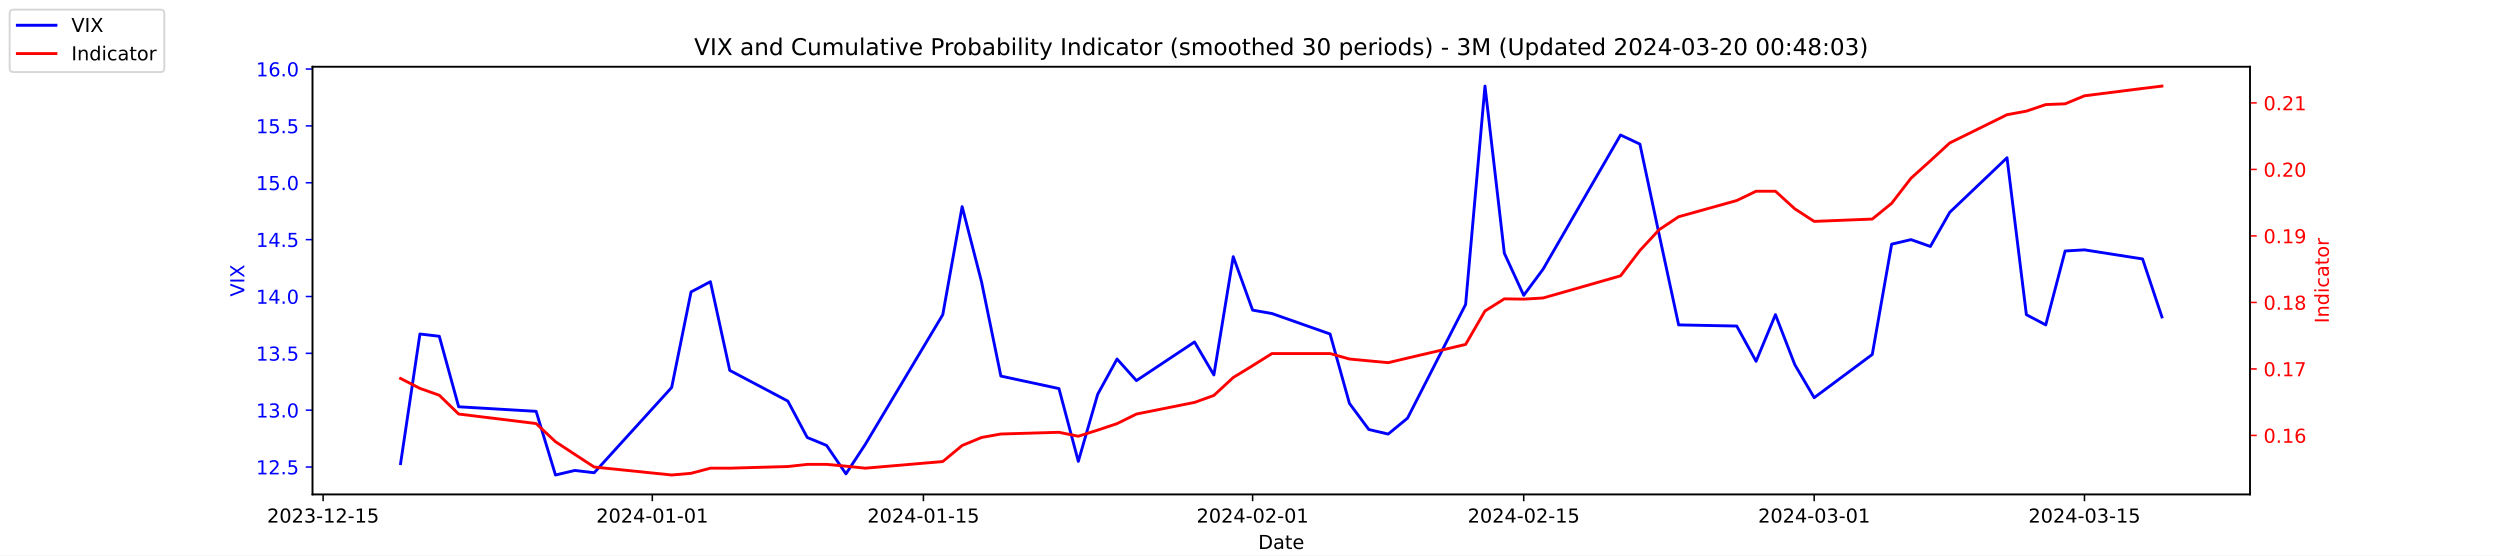
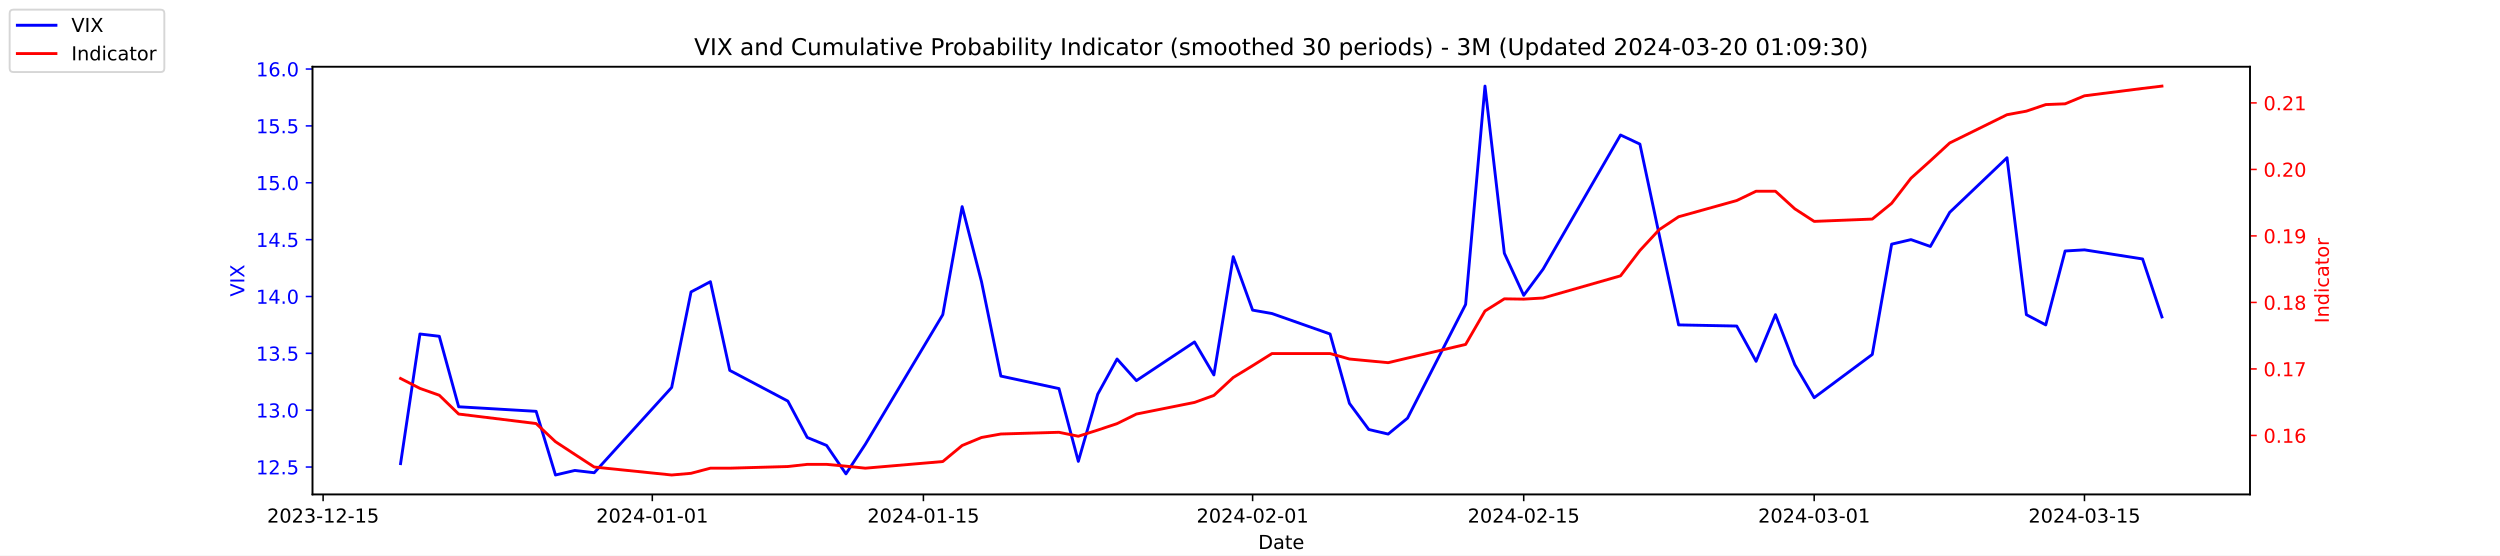
<svg xmlns="http://www.w3.org/2000/svg" xmlns:xlink="http://www.w3.org/1999/xlink" width="1296pt" height="288pt" viewBox="0 0 1296 288" version="1.1">
  <defs>
    <style type="text/css">*{stroke-linejoin: round; stroke-linecap: butt}</style>
  </defs>
  <g id="figure_1">
    <g id="patch_1">
      <path d="M 0 288  L 1296 288  L 1296 0  L 0 0  z " style="fill: #ffffff" />
    </g>
    <g id="axes_1">
      <g id="patch_2">
        <path d="M 162 256.32  L 1166.4 256.32  L 1166.4 34.56  L 162 34.56  z " style="fill: #ffffff" />
      </g>
      <g id="matplotlib.axis_1">
        <g id="xtick_1">
          <g id="line2d_1">
            <defs>
-               <path id="ma516540f22" d="M 0 0  L 0 3.5  " style="stroke: #000000; stroke-width: 0.8" />
+               <path id="mb4efdc3f04" d="M 0 0  L 0 3.5  " style="stroke: #000000; stroke-width: 0.8" />
            </defs>
            <g>
-               <use xlink:href="#ma516540f22" x="167.5" y="256.32" style="stroke: #000000; stroke-width: 0.8" />
+               <use xlink:href="#mb4efdc3f04" x="167.5" y="256.32" style="stroke: #000000; stroke-width: 0.8" />
            </g>
          </g>
          <g id="text_1">
            <g transform="translate(138.4425 270.9184) scale(0.1 -0.1)">
              <defs>
                <path id="DejaVuSans-32" d="M 1228 531  L 3431 531  L 3431 0  L 469 0  L 469 531  Q 828 903 1448 1529  Q 2069 2156 2228 2338  Q 2531 2678 2651 2914  Q 2772 3150 2772 3378  Q 2772 3750 2511 3984  Q 2250 4219 1831 4219  Q 1534 4219 1204 4116  Q 875 4013 500 3803  L 500 4441  Q 881 4594 1212 4672  Q 1544 4750 1819 4750  Q 2544 4750 2975 4387  Q 3406 4025 3406 3419  Q 3406 3131 3298 2873  Q 3191 2616 2906 2266  Q 2828 2175 2409 1742  Q 1991 1309 1228 531  z " transform="scale(0.015625)" />
                <path id="DejaVuSans-30" d="M 2034 4250  Q 1547 4250 1301 3770  Q 1056 3291 1056 2328  Q 1056 1369 1301 889  Q 1547 409 2034 409  Q 2525 409 2770 889  Q 3016 1369 3016 2328  Q 3016 3291 2770 3770  Q 2525 4250 2034 4250  z M 2034 4750  Q 2819 4750 3233 4129  Q 3647 3509 3647 2328  Q 3647 1150 3233 529  Q 2819 -91 2034 -91  Q 1250 -91 836 529  Q 422 1150 422 2328  Q 422 3509 836 4129  Q 1250 4750 2034 4750  z " transform="scale(0.015625)" />
                <path id="DejaVuSans-33" d="M 2597 2516  Q 3050 2419 3304 2112  Q 3559 1806 3559 1356  Q 3559 666 3084 287  Q 2609 -91 1734 -91  Q 1441 -91 1130 -33  Q 819 25 488 141  L 488 750  Q 750 597 1062 519  Q 1375 441 1716 441  Q 2309 441 2620 675  Q 2931 909 2931 1356  Q 2931 1769 2642 2001  Q 2353 2234 1838 2234  L 1294 2234  L 1294 2753  L 1863 2753  Q 2328 2753 2575 2939  Q 2822 3125 2822 3475  Q 2822 3834 2567 4026  Q 2313 4219 1838 4219  Q 1578 4219 1281 4162  Q 984 4106 628 3988  L 628 4550  Q 988 4650 1302 4700  Q 1616 4750 1894 4750  Q 2613 4750 3031 4423  Q 3450 4097 3450 3541  Q 3450 3153 3228 2886  Q 3006 2619 2597 2516  z " transform="scale(0.015625)" />
                <path id="DejaVuSans-2d" d="M 313 2009  L 1997 2009  L 1997 1497  L 313 1497  L 313 2009  z " transform="scale(0.015625)" />
                <path id="DejaVuSans-31" d="M 794 531  L 1825 531  L 1825 4091  L 703 3866  L 703 4441  L 1819 4666  L 2450 4666  L 2450 531  L 3481 531  L 3481 0  L 794 0  L 794 531  z " transform="scale(0.015625)" />
                <path id="DejaVuSans-35" d="M 691 4666  L 3169 4666  L 3169 4134  L 1269 4134  L 1269 2991  Q 1406 3038 1543 3061  Q 1681 3084 1819 3084  Q 2600 3084 3056 2656  Q 3513 2228 3513 1497  Q 3513 744 3044 326  Q 2575 -91 1722 -91  Q 1428 -91 1123 -41  Q 819 9 494 109  L 494 744  Q 775 591 1075 516  Q 1375 441 1709 441  Q 2250 441 2565 725  Q 2881 1009 2881 1497  Q 2881 1984 2565 2268  Q 2250 2553 1709 2553  Q 1456 2553 1204 2497  Q 953 2441 691 2322  L 691 4666  z " transform="scale(0.015625)" />
              </defs>
              <use xlink:href="#DejaVuSans-32" />
              <use xlink:href="#DejaVuSans-30" x="63.623" />
              <use xlink:href="#DejaVuSans-32" x="127.246" />
              <use xlink:href="#DejaVuSans-33" x="190.869" />
              <use xlink:href="#DejaVuSans-2d" x="254.492" />
              <use xlink:href="#DejaVuSans-31" x="290.576" />
              <use xlink:href="#DejaVuSans-32" x="354.199" />
              <use xlink:href="#DejaVuSans-2d" x="417.822" />
              <use xlink:href="#DejaVuSans-31" x="453.906" />
              <use xlink:href="#DejaVuSans-35" x="517.529" />
            </g>
          </g>
        </g>
        <g id="xtick_2">
          <g id="line2d_2">
            <g>
-               <use xlink:href="#ma516540f22" x="338.156" y="256.32" style="stroke: #000000; stroke-width: 0.8" />
+               <use xlink:href="#mb4efdc3f04" x="338.156" y="256.32" style="stroke: #000000; stroke-width: 0.8" />
            </g>
          </g>
          <g id="text_2">
            <g transform="translate(309.098 270.9184) scale(0.1 -0.1)">
              <defs>
                <path id="DejaVuSans-34" d="M 2419 4116  L 825 1625  L 2419 1625  L 2419 4116  z M 2253 4666  L 3047 4666  L 3047 1625  L 3713 1625  L 3713 1100  L 3047 1100  L 3047 0  L 2419 0  L 2419 1100  L 313 1100  L 313 1709  L 2253 4666  z " transform="scale(0.015625)" />
              </defs>
              <use xlink:href="#DejaVuSans-32" />
              <use xlink:href="#DejaVuSans-30" x="63.623" />
              <use xlink:href="#DejaVuSans-32" x="127.246" />
              <use xlink:href="#DejaVuSans-34" x="190.869" />
              <use xlink:href="#DejaVuSans-2d" x="254.492" />
              <use xlink:href="#DejaVuSans-30" x="290.576" />
              <use xlink:href="#DejaVuSans-31" x="354.199" />
              <use xlink:href="#DejaVuSans-2d" x="417.822" />
              <use xlink:href="#DejaVuSans-30" x="453.906" />
              <use xlink:href="#DejaVuSans-31" x="517.529" />
            </g>
          </g>
        </g>
        <g id="xtick_3">
          <g id="line2d_3">
            <g>
-               <use xlink:href="#ma516540f22" x="478.696" y="256.32" style="stroke: #000000; stroke-width: 0.8" />
+               <use xlink:href="#mb4efdc3f04" x="478.696" y="256.32" style="stroke: #000000; stroke-width: 0.8" />
            </g>
          </g>
          <g id="text_3">
            <g transform="translate(449.6379 270.9184) scale(0.1 -0.1)">
              <use xlink:href="#DejaVuSans-32" />
              <use xlink:href="#DejaVuSans-30" x="63.623" />
              <use xlink:href="#DejaVuSans-32" x="127.246" />
              <use xlink:href="#DejaVuSans-34" x="190.869" />
              <use xlink:href="#DejaVuSans-2d" x="254.492" />
              <use xlink:href="#DejaVuSans-30" x="290.576" />
              <use xlink:href="#DejaVuSans-31" x="354.199" />
              <use xlink:href="#DejaVuSans-2d" x="417.822" />
              <use xlink:href="#DejaVuSans-31" x="453.906" />
              <use xlink:href="#DejaVuSans-35" x="517.529" />
            </g>
          </g>
        </g>
        <g id="xtick_4">
          <g id="line2d_4">
            <g>
-               <use xlink:href="#ma516540f22" x="649.351" y="256.32" style="stroke: #000000; stroke-width: 0.8" />
+               <use xlink:href="#mb4efdc3f04" x="649.351" y="256.32" style="stroke: #000000; stroke-width: 0.8" />
            </g>
          </g>
          <g id="text_4">
            <g transform="translate(620.2935 270.9184) scale(0.1 -0.1)">
              <use xlink:href="#DejaVuSans-32" />
              <use xlink:href="#DejaVuSans-30" x="63.623" />
              <use xlink:href="#DejaVuSans-32" x="127.246" />
              <use xlink:href="#DejaVuSans-34" x="190.869" />
              <use xlink:href="#DejaVuSans-2d" x="254.492" />
              <use xlink:href="#DejaVuSans-30" x="290.576" />
              <use xlink:href="#DejaVuSans-32" x="354.199" />
              <use xlink:href="#DejaVuSans-2d" x="417.822" />
              <use xlink:href="#DejaVuSans-30" x="453.906" />
              <use xlink:href="#DejaVuSans-31" x="517.529" />
            </g>
          </g>
        </g>
        <g id="xtick_5">
          <g id="line2d_5">
            <g>
-               <use xlink:href="#ma516540f22" x="789.891" y="256.32" style="stroke: #000000; stroke-width: 0.8" />
+               <use xlink:href="#mb4efdc3f04" x="789.891" y="256.32" style="stroke: #000000; stroke-width: 0.8" />
            </g>
          </g>
          <g id="text_5">
            <g transform="translate(760.8334 270.9184) scale(0.1 -0.1)">
              <use xlink:href="#DejaVuSans-32" />
              <use xlink:href="#DejaVuSans-30" x="63.623" />
              <use xlink:href="#DejaVuSans-32" x="127.246" />
              <use xlink:href="#DejaVuSans-34" x="190.869" />
              <use xlink:href="#DejaVuSans-2d" x="254.492" />
              <use xlink:href="#DejaVuSans-30" x="290.576" />
              <use xlink:href="#DejaVuSans-32" x="354.199" />
              <use xlink:href="#DejaVuSans-2d" x="417.822" />
              <use xlink:href="#DejaVuSans-31" x="453.906" />
              <use xlink:href="#DejaVuSans-35" x="517.529" />
            </g>
          </g>
        </g>
        <g id="xtick_6">
          <g id="line2d_6">
            <g>
-               <use xlink:href="#ma516540f22" x="940.47" y="256.32" style="stroke: #000000; stroke-width: 0.8" />
+               <use xlink:href="#mb4efdc3f04" x="940.47" y="256.32" style="stroke: #000000; stroke-width: 0.8" />
            </g>
          </g>
          <g id="text_6">
            <g transform="translate(911.4118 270.9184) scale(0.1 -0.1)">
              <use xlink:href="#DejaVuSans-32" />
              <use xlink:href="#DejaVuSans-30" x="63.623" />
              <use xlink:href="#DejaVuSans-32" x="127.246" />
              <use xlink:href="#DejaVuSans-34" x="190.869" />
              <use xlink:href="#DejaVuSans-2d" x="254.492" />
              <use xlink:href="#DejaVuSans-30" x="290.576" />
              <use xlink:href="#DejaVuSans-33" x="354.199" />
              <use xlink:href="#DejaVuSans-2d" x="417.822" />
              <use xlink:href="#DejaVuSans-30" x="453.906" />
              <use xlink:href="#DejaVuSans-31" x="517.529" />
            </g>
          </g>
        </g>
        <g id="xtick_7">
          <g id="line2d_7">
            <g>
-               <use xlink:href="#ma516540f22" x="1080.591" y="256.32" style="stroke: #000000; stroke-width: 0.8" />
+               <use xlink:href="#mb4efdc3f04" x="1080.591" y="256.32" style="stroke: #000000; stroke-width: 0.8" />
            </g>
          </g>
          <g id="text_7">
            <g transform="translate(1051.533 270.9184) scale(0.1 -0.1)">
              <use xlink:href="#DejaVuSans-32" />
              <use xlink:href="#DejaVuSans-30" x="63.623" />
              <use xlink:href="#DejaVuSans-32" x="127.246" />
              <use xlink:href="#DejaVuSans-34" x="190.869" />
              <use xlink:href="#DejaVuSans-2d" x="254.492" />
              <use xlink:href="#DejaVuSans-30" x="290.576" />
              <use xlink:href="#DejaVuSans-33" x="354.199" />
              <use xlink:href="#DejaVuSans-2d" x="417.822" />
              <use xlink:href="#DejaVuSans-31" x="453.906" />
              <use xlink:href="#DejaVuSans-35" x="517.529" />
            </g>
          </g>
        </g>
        <g id="text_8">
          <g transform="translate(652.2492 284.5966) scale(0.1 -0.1)">
            <defs>
              <path id="DejaVuSans-44" d="M 1259 4147  L 1259 519  L 2022 519  Q 2988 519 3436 956  Q 3884 1394 3884 2338  Q 3884 3275 3436 3711  Q 2988 4147 2022 4147  L 1259 4147  z M 628 4666  L 1925 4666  Q 3281 4666 3915 4102  Q 4550 3538 4550 2338  Q 4550 1131 3912 565  Q 3275 0 1925 0  L 628 0  L 628 4666  z " transform="scale(0.015625)" />
              <path id="DejaVuSans-61" d="M 2194 1759  Q 1497 1759 1228 1600  Q 959 1441 959 1056  Q 959 750 1161 570  Q 1363 391 1709 391  Q 2188 391 2477 730  Q 2766 1069 2766 1631  L 2766 1759  L 2194 1759  z M 3341 1997  L 3341 0  L 2766 0  L 2766 531  Q 2569 213 2275 61  Q 1981 -91 1556 -91  Q 1019 -91 701 211  Q 384 513 384 1019  Q 384 1609 779 1909  Q 1175 2209 1959 2209  L 2766 2209  L 2766 2266  Q 2766 2663 2505 2880  Q 2244 3097 1772 3097  Q 1472 3097 1187 3025  Q 903 2953 641 2809  L 641 3341  Q 956 3463 1253 3523  Q 1550 3584 1831 3584  Q 2591 3584 2966 3190  Q 3341 2797 3341 1997  z " transform="scale(0.015625)" />
              <path id="DejaVuSans-74" d="M 1172 4494  L 1172 3500  L 2356 3500  L 2356 3053  L 1172 3053  L 1172 1153  Q 1172 725 1289 603  Q 1406 481 1766 481  L 2356 481  L 2356 0  L 1766 0  Q 1100 0 847 248  Q 594 497 594 1153  L 594 3053  L 172 3053  L 172 3500  L 594 3500  L 594 4494  L 1172 4494  z " transform="scale(0.015625)" />
              <path id="DejaVuSans-65" d="M 3597 1894  L 3597 1613  L 953 1613  Q 991 1019 1311 708  Q 1631 397 2203 397  Q 2534 397 2845 478  Q 3156 559 3463 722  L 3463 178  Q 3153 47 2828 -22  Q 2503 -91 2169 -91  Q 1331 -91 842 396  Q 353 884 353 1716  Q 353 2575 817 3079  Q 1281 3584 2069 3584  Q 2775 3584 3186 3129  Q 3597 2675 3597 1894  z M 3022 2063  Q 3016 2534 2758 2815  Q 2500 3097 2075 3097  Q 1594 3097 1305 2825  Q 1016 2553 972 2059  L 3022 2063  z " transform="scale(0.015625)" />
            </defs>
            <use xlink:href="#DejaVuSans-44" />
            <use xlink:href="#DejaVuSans-61" x="77.002" />
            <use xlink:href="#DejaVuSans-74" x="138.281" />
            <use xlink:href="#DejaVuSans-65" x="177.49" />
          </g>
        </g>
      </g>
      <g id="matplotlib.axis_2">
        <g id="ytick_1">
          <g id="line2d_8">
            <defs>
-               <path id="m696c229a22" d="M 0 0  L -3.5 0  " style="stroke: #0000ff; stroke-width: 0.8" />
+               <path id="md42c1ea9ec" d="M 0 0  L -3.5 0  " style="stroke: #0000ff; stroke-width: 0.8" />
            </defs>
            <g>
-               <use xlink:href="#m696c229a22" x="162" y="242.114" style="fill: #0000ff; stroke: #0000ff; stroke-width: 0.8" />
+               <use xlink:href="#md42c1ea9ec" x="162" y="242.114" style="fill: #0000ff; stroke: #0000ff; stroke-width: 0.8" />
            </g>
          </g>
          <g id="text_9">
            <g style="fill: #0000ff" transform="translate(132.7344 245.9129) scale(0.1 -0.1)">
              <defs>
                <path id="DejaVuSans-2e" d="M 684 794  L 1344 794  L 1344 0  L 684 0  L 684 794  z " transform="scale(0.015625)" />
              </defs>
              <use xlink:href="#DejaVuSans-31" />
              <use xlink:href="#DejaVuSans-32" x="63.623" />
              <use xlink:href="#DejaVuSans-2e" x="127.246" />
              <use xlink:href="#DejaVuSans-35" x="159.033" />
            </g>
          </g>
        </g>
        <g id="ytick_2">
          <g id="line2d_9">
            <g>
-               <use xlink:href="#m696c229a22" x="162" y="212.64" style="fill: #0000ff; stroke: #0000ff; stroke-width: 0.8" />
+               <use xlink:href="#md42c1ea9ec" x="162" y="212.64" style="fill: #0000ff; stroke: #0000ff; stroke-width: 0.8" />
            </g>
          </g>
          <g id="text_10">
            <g style="fill: #0000ff" transform="translate(132.7344 216.4392) scale(0.1 -0.1)">
              <use xlink:href="#DejaVuSans-31" />
              <use xlink:href="#DejaVuSans-33" x="63.623" />
              <use xlink:href="#DejaVuSans-2e" x="127.246" />
              <use xlink:href="#DejaVuSans-30" x="159.033" />
            </g>
          </g>
        </g>
        <g id="ytick_3">
          <g id="line2d_10">
            <g>
-               <use xlink:href="#m696c229a22" x="162" y="183.166" style="fill: #0000ff; stroke: #0000ff; stroke-width: 0.8" />
+               <use xlink:href="#md42c1ea9ec" x="162" y="183.166" style="fill: #0000ff; stroke: #0000ff; stroke-width: 0.8" />
            </g>
          </g>
          <g id="text_11">
            <g style="fill: #0000ff" transform="translate(132.7344 186.9656) scale(0.1 -0.1)">
              <use xlink:href="#DejaVuSans-31" />
              <use xlink:href="#DejaVuSans-33" x="63.623" />
              <use xlink:href="#DejaVuSans-2e" x="127.246" />
              <use xlink:href="#DejaVuSans-35" x="159.033" />
            </g>
          </g>
        </g>
        <g id="ytick_4">
          <g id="line2d_11">
            <g>
-               <use xlink:href="#m696c229a22" x="162" y="153.693" style="fill: #0000ff; stroke: #0000ff; stroke-width: 0.8" />
+               <use xlink:href="#md42c1ea9ec" x="162" y="153.693" style="fill: #0000ff; stroke: #0000ff; stroke-width: 0.8" />
            </g>
          </g>
          <g id="text_12">
            <g style="fill: #0000ff" transform="translate(132.7344 157.4919) scale(0.1 -0.1)">
              <use xlink:href="#DejaVuSans-31" />
              <use xlink:href="#DejaVuSans-34" x="63.623" />
              <use xlink:href="#DejaVuSans-2e" x="127.246" />
              <use xlink:href="#DejaVuSans-30" x="159.033" />
            </g>
          </g>
        </g>
        <g id="ytick_5">
          <g id="line2d_12">
            <g>
-               <use xlink:href="#m696c229a22" x="162" y="124.219" style="fill: #0000ff; stroke: #0000ff; stroke-width: 0.8" />
+               <use xlink:href="#md42c1ea9ec" x="162" y="124.219" style="fill: #0000ff; stroke: #0000ff; stroke-width: 0.8" />
            </g>
          </g>
          <g id="text_13">
            <g style="fill: #0000ff" transform="translate(132.7344 128.0182) scale(0.1 -0.1)">
              <use xlink:href="#DejaVuSans-31" />
              <use xlink:href="#DejaVuSans-34" x="63.623" />
              <use xlink:href="#DejaVuSans-2e" x="127.246" />
              <use xlink:href="#DejaVuSans-35" x="159.033" />
            </g>
          </g>
        </g>
        <g id="ytick_6">
          <g id="line2d_13">
            <g>
-               <use xlink:href="#m696c229a22" x="162" y="94.745" style="fill: #0000ff; stroke: #0000ff; stroke-width: 0.8" />
+               <use xlink:href="#md42c1ea9ec" x="162" y="94.745" style="fill: #0000ff; stroke: #0000ff; stroke-width: 0.8" />
            </g>
          </g>
          <g id="text_14">
            <g style="fill: #0000ff" transform="translate(132.7344 98.5445) scale(0.1 -0.1)">
              <use xlink:href="#DejaVuSans-31" />
              <use xlink:href="#DejaVuSans-35" x="63.623" />
              <use xlink:href="#DejaVuSans-2e" x="127.246" />
              <use xlink:href="#DejaVuSans-30" x="159.033" />
            </g>
          </g>
        </g>
        <g id="ytick_7">
          <g id="line2d_14">
            <g>
-               <use xlink:href="#m696c229a22" x="162" y="65.272" style="fill: #0000ff; stroke: #0000ff; stroke-width: 0.8" />
+               <use xlink:href="#md42c1ea9ec" x="162" y="65.272" style="fill: #0000ff; stroke: #0000ff; stroke-width: 0.8" />
            </g>
          </g>
          <g id="text_15">
            <g style="fill: #0000ff" transform="translate(132.7344 69.07082) scale(0.1 -0.1)">
              <use xlink:href="#DejaVuSans-31" />
              <use xlink:href="#DejaVuSans-35" x="63.623" />
              <use xlink:href="#DejaVuSans-2e" x="127.246" />
              <use xlink:href="#DejaVuSans-35" x="159.033" />
            </g>
          </g>
        </g>
        <g id="ytick_8">
          <g id="line2d_15">
            <g>
-               <use xlink:href="#m696c229a22" x="162" y="35.798" style="fill: #0000ff; stroke: #0000ff; stroke-width: 0.8" />
+               <use xlink:href="#md42c1ea9ec" x="162" y="35.798" style="fill: #0000ff; stroke: #0000ff; stroke-width: 0.8" />
            </g>
          </g>
          <g id="text_16">
            <g style="fill: #0000ff" transform="translate(132.7344 39.59714) scale(0.1 -0.1)">
              <defs>
                <path id="DejaVuSans-36" d="M 2113 2584  Q 1688 2584 1439 2293  Q 1191 2003 1191 1497  Q 1191 994 1439 701  Q 1688 409 2113 409  Q 2538 409 2786 701  Q 3034 994 3034 1497  Q 3034 2003 2786 2293  Q 2538 2584 2113 2584  z M 3366 4563  L 3366 3988  Q 3128 4100 2886 4159  Q 2644 4219 2406 4219  Q 1781 4219 1451 3797  Q 1122 3375 1075 2522  Q 1259 2794 1537 2939  Q 1816 3084 2150 3084  Q 2853 3084 3261 2657  Q 3669 2231 3669 1497  Q 3669 778 3244 343  Q 2819 -91 2113 -91  Q 1303 -91 875 529  Q 447 1150 447 2328  Q 447 3434 972 4092  Q 1497 4750 2381 4750  Q 2619 4750 2861 4703  Q 3103 4656 3366 4563  z " transform="scale(0.015625)" />
              </defs>
              <use xlink:href="#DejaVuSans-31" />
              <use xlink:href="#DejaVuSans-36" x="63.623" />
              <use xlink:href="#DejaVuSans-2e" x="127.246" />
              <use xlink:href="#DejaVuSans-30" x="159.033" />
            </g>
          </g>
        </g>
        <g id="text_17">
          <g style="fill: #0000ff" transform="translate(126.6547 153.7603) rotate(-90) scale(0.1 -0.1)">
            <defs>
              <path id="DejaVuSans-56" d="M 1831 0  L 50 4666  L 709 4666  L 2188 738  L 3669 4666  L 4325 4666  L 2547 0  L 1831 0  z " transform="scale(0.015625)" />
              <path id="DejaVuSans-49" d="M 628 4666  L 1259 4666  L 1259 0  L 628 0  L 628 4666  z " transform="scale(0.015625)" />
              <path id="DejaVuSans-58" d="M 403 4666  L 1081 4666  L 2241 2931  L 3406 4666  L 4084 4666  L 2584 2425  L 4184 0  L 3506 0  L 2194 1984  L 872 0  L 191 0  L 1856 2491  L 403 4666  z " transform="scale(0.015625)" />
            </defs>
            <use xlink:href="#DejaVuSans-56" />
            <use xlink:href="#DejaVuSans-49" x="68.408" />
            <use xlink:href="#DejaVuSans-58" x="97.9" />
          </g>
        </g>
      </g>
      <g id="line2d_16">
-         <path d="M 207.655 240.345  L 217.693 173.145  L 227.732 174.324  L 237.77 210.872  L 277.924 213.23  L 287.963 246.24  L 298.002 243.882  L 308.04 245.061  L 348.194 200.851  L 358.233 151.335  L 368.272 146.029  L 378.31 192.008  L 408.426 207.924  L 418.464 226.787  L 428.503 230.914  L 438.541 245.651  L 448.58 230.324  L 488.734 163.124  L 498.773 107.124  L 508.811 146.029  L 518.85 194.956  L 548.966 201.44  L 559.004 239.166  L 569.043 204.387  L 579.081 186.114  L 589.12 197.314  L 619.236 177.272  L 629.274 194.366  L 639.313 133.061  L 649.351 160.766  L 659.39 162.535  L 689.506 173.145  L 699.544 209.103  L 709.583 222.661  L 719.621 225.019  L 729.66 216.766  L 759.775 157.819  L 769.814 44.64  L 779.853 131.293  L 789.891 153.103  L 799.93 139.545  L 840.084 69.987  L 850.123 74.703  L 860.161 121.861  L 870.2 168.429  L 900.315 169.019  L 910.354 187.293  L 920.392 163.124  L 930.431 189.061  L 940.47 206.156  L 970.585 183.756  L 980.624 126.577  L 990.662 124.219  L 1000.701 127.756  L 1010.74 110.072  L 1040.437 81.777  L 1050.476 163.124  L 1060.514 168.429  L 1070.553 130.114  L 1080.591 129.524  L 1110.707 134.24  L 1120.745 164.303  " clip-path="url(#p8ef483a2b4)" style="fill: none; stroke: #0000ff; stroke-width: 1.5; stroke-linecap: square" />
+         <path d="M 207.655 240.345  L 217.693 173.145  L 227.732 174.324  L 237.77 210.872  L 277.924 213.23  L 287.963 246.24  L 298.002 243.882  L 308.04 245.061  L 348.194 200.851  L 358.233 151.335  L 368.272 146.029  L 378.31 192.008  L 408.426 207.924  L 418.464 226.787  L 428.503 230.914  L 438.541 245.651  L 448.58 230.324  L 488.734 163.124  L 498.773 107.124  L 508.811 146.029  L 518.85 194.956  L 548.966 201.44  L 559.004 239.166  L 569.043 204.387  L 579.081 186.114  L 589.12 197.314  L 619.236 177.272  L 629.274 194.366  L 639.313 133.061  L 649.351 160.766  L 659.39 162.535  L 689.506 173.145  L 699.544 209.103  L 709.583 222.661  L 719.621 225.019  L 729.66 216.766  L 759.775 157.819  L 769.814 44.64  L 779.853 131.293  L 789.891 153.103  L 799.93 139.545  L 840.084 69.987  L 850.123 74.703  L 860.161 121.861  L 870.2 168.429  L 900.315 169.019  L 910.354 187.293  L 920.392 163.124  L 930.431 189.061  L 940.47 206.156  L 970.585 183.756  L 980.624 126.577  L 990.662 124.219  L 1000.701 127.756  L 1010.74 110.072  L 1040.437 81.777  L 1050.476 163.124  L 1060.514 168.429  L 1070.553 130.114  L 1080.591 129.524  L 1110.707 134.24  L 1120.745 164.303  " clip-path="url(#p49713688a1)" style="fill: none; stroke: #0000ff; stroke-width: 1.5; stroke-linecap: square" />
      </g>
      <g id="patch_3">
        <path d="M 162 256.32  L 162 34.56  " style="fill: none; stroke: #000000; stroke-width: 0.8; stroke-linejoin: miter; stroke-linecap: square" />
      </g>
      <g id="patch_4">
        <path d="M 1166.4 256.32  L 1166.4 34.56  " style="fill: none; stroke: #000000; stroke-width: 0.8; stroke-linejoin: miter; stroke-linecap: square" />
      </g>
      <g id="patch_5">
        <path d="M 162 256.32  L 1166.4 256.32  " style="fill: none; stroke: #000000; stroke-width: 0.8; stroke-linejoin: miter; stroke-linecap: square" />
      </g>
      <g id="patch_6">
        <path d="M 162 34.56  L 1166.4 34.56  " style="fill: none; stroke: #000000; stroke-width: 0.8; stroke-linejoin: miter; stroke-linecap: square" />
      </g>
    </g>
    <g id="axes_2">
      <g id="matplotlib.axis_3">
        <g id="ytick_9">
          <g id="line2d_17">
            <defs>
-               <path id="m02417a7462" d="M 0 0  L 3.5 0  " style="stroke: #ff0000; stroke-width: 0.8" />
+               <path id="mda75771b4b" d="M 0 0  L 3.5 0  " style="stroke: #ff0000; stroke-width: 0.8" />
            </defs>
            <g>
-               <use xlink:href="#m02417a7462" x="1166.4" y="225.732" style="fill: #ff0000; stroke: #ff0000; stroke-width: 0.8" />
+               <use xlink:href="#mda75771b4b" x="1166.4" y="225.732" style="fill: #ff0000; stroke: #ff0000; stroke-width: 0.8" />
            </g>
          </g>
          <g id="text_18">
            <g style="fill: #ff0000" transform="translate(1173.4 229.5309) scale(0.1 -0.1)">
              <use xlink:href="#DejaVuSans-30" />
              <use xlink:href="#DejaVuSans-2e" x="63.623" />
              <use xlink:href="#DejaVuSans-31" x="95.41" />
              <use xlink:href="#DejaVuSans-36" x="159.033" />
            </g>
          </g>
        </g>
        <g id="ytick_10">
          <g id="line2d_18">
            <g>
-               <use xlink:href="#m02417a7462" x="1166.4" y="191.255" style="fill: #ff0000; stroke: #ff0000; stroke-width: 0.8" />
+               <use xlink:href="#mda75771b4b" x="1166.4" y="191.255" style="fill: #ff0000; stroke: #ff0000; stroke-width: 0.8" />
            </g>
          </g>
          <g id="text_19">
            <g style="fill: #ff0000" transform="translate(1173.4 195.0543) scale(0.1 -0.1)">
              <defs>
                <path id="DejaVuSans-37" d="M 525 4666  L 3525 4666  L 3525 4397  L 1831 0  L 1172 0  L 2766 4134  L 525 4134  L 525 4666  z " transform="scale(0.015625)" />
              </defs>
              <use xlink:href="#DejaVuSans-30" />
              <use xlink:href="#DejaVuSans-2e" x="63.623" />
              <use xlink:href="#DejaVuSans-31" x="95.41" />
              <use xlink:href="#DejaVuSans-37" x="159.033" />
            </g>
          </g>
        </g>
        <g id="ytick_11">
          <g id="line2d_19">
            <g>
-               <use xlink:href="#m02417a7462" x="1166.4" y="156.778" style="fill: #ff0000; stroke: #ff0000; stroke-width: 0.8" />
+               <use xlink:href="#mda75771b4b" x="1166.4" y="156.778" style="fill: #ff0000; stroke: #ff0000; stroke-width: 0.8" />
            </g>
          </g>
          <g id="text_20">
            <g style="fill: #ff0000" transform="translate(1173.4 160.5777) scale(0.1 -0.1)">
              <defs>
                <path id="DejaVuSans-38" d="M 2034 2216  Q 1584 2216 1326 1975  Q 1069 1734 1069 1313  Q 1069 891 1326 650  Q 1584 409 2034 409  Q 2484 409 2743 651  Q 3003 894 3003 1313  Q 3003 1734 2745 1975  Q 2488 2216 2034 2216  z M 1403 2484  Q 997 2584 770 2862  Q 544 3141 544 3541  Q 544 4100 942 4425  Q 1341 4750 2034 4750  Q 2731 4750 3128 4425  Q 3525 4100 3525 3541  Q 3525 3141 3298 2862  Q 3072 2584 2669 2484  Q 3125 2378 3379 2068  Q 3634 1759 3634 1313  Q 3634 634 3220 271  Q 2806 -91 2034 -91  Q 1263 -91 848 271  Q 434 634 434 1313  Q 434 1759 690 2068  Q 947 2378 1403 2484  z M 1172 3481  Q 1172 3119 1398 2916  Q 1625 2713 2034 2713  Q 2441 2713 2670 2916  Q 2900 3119 2900 3481  Q 2900 3844 2670 4047  Q 2441 4250 2034 4250  Q 1625 4250 1398 4047  Q 1172 3844 1172 3481  z " transform="scale(0.015625)" />
              </defs>
              <use xlink:href="#DejaVuSans-30" />
              <use xlink:href="#DejaVuSans-2e" x="63.623" />
              <use xlink:href="#DejaVuSans-31" x="95.41" />
              <use xlink:href="#DejaVuSans-38" x="159.033" />
            </g>
          </g>
        </g>
        <g id="ytick_12">
          <g id="line2d_20">
            <g>
-               <use xlink:href="#m02417a7462" x="1166.4" y="122.302" style="fill: #ff0000; stroke: #ff0000; stroke-width: 0.8" />
+               <use xlink:href="#mda75771b4b" x="1166.4" y="122.302" style="fill: #ff0000; stroke: #ff0000; stroke-width: 0.8" />
            </g>
          </g>
          <g id="text_21">
            <g style="fill: #ff0000" transform="translate(1173.4 126.101) scale(0.1 -0.1)">
              <defs>
                <path id="DejaVuSans-39" d="M 703 97  L 703 672  Q 941 559 1184 500  Q 1428 441 1663 441  Q 2288 441 2617 861  Q 2947 1281 2994 2138  Q 2813 1869 2534 1725  Q 2256 1581 1919 1581  Q 1219 1581 811 2004  Q 403 2428 403 3163  Q 403 3881 828 4315  Q 1253 4750 1959 4750  Q 2769 4750 3195 4129  Q 3622 3509 3622 2328  Q 3622 1225 3098 567  Q 2575 -91 1691 -91  Q 1453 -91 1209 -44  Q 966 3 703 97  z M 1959 2075  Q 2384 2075 2632 2365  Q 2881 2656 2881 3163  Q 2881 3666 2632 3958  Q 2384 4250 1959 4250  Q 1534 4250 1286 3958  Q 1038 3666 1038 3163  Q 1038 2656 1286 2365  Q 1534 2075 1959 2075  z " transform="scale(0.015625)" />
              </defs>
              <use xlink:href="#DejaVuSans-30" />
              <use xlink:href="#DejaVuSans-2e" x="63.623" />
              <use xlink:href="#DejaVuSans-31" x="95.41" />
              <use xlink:href="#DejaVuSans-39" x="159.033" />
            </g>
          </g>
        </g>
        <g id="ytick_13">
          <g id="line2d_21">
            <g>
-               <use xlink:href="#m02417a7462" x="1166.4" y="87.825" style="fill: #ff0000; stroke: #ff0000; stroke-width: 0.8" />
+               <use xlink:href="#mda75771b4b" x="1166.4" y="87.825" style="fill: #ff0000; stroke: #ff0000; stroke-width: 0.8" />
            </g>
          </g>
          <g id="text_22">
            <g style="fill: #ff0000" transform="translate(1173.4 91.62441) scale(0.1 -0.1)">
              <use xlink:href="#DejaVuSans-30" />
              <use xlink:href="#DejaVuSans-2e" x="63.623" />
              <use xlink:href="#DejaVuSans-32" x="95.41" />
              <use xlink:href="#DejaVuSans-30" x="159.033" />
            </g>
          </g>
        </g>
        <g id="ytick_14">
          <g id="line2d_22">
            <g>
-               <use xlink:href="#m02417a7462" x="1166.4" y="53.349" style="fill: #ff0000; stroke: #ff0000; stroke-width: 0.8" />
+               <use xlink:href="#mda75771b4b" x="1166.4" y="53.349" style="fill: #ff0000; stroke: #ff0000; stroke-width: 0.8" />
            </g>
          </g>
          <g id="text_23">
            <g style="fill: #ff0000" transform="translate(1173.4 57.14779) scale(0.1 -0.1)">
              <use xlink:href="#DejaVuSans-30" />
              <use xlink:href="#DejaVuSans-2e" x="63.623" />
              <use xlink:href="#DejaVuSans-32" x="95.41" />
              <use xlink:href="#DejaVuSans-31" x="159.033" />
            </g>
          </g>
        </g>
        <g id="text_24">
          <g style="fill: #ff0000" transform="translate(1207.264 167.5353) rotate(-90) scale(0.1 -0.1)">
            <defs>
              <path id="DejaVuSans-6e" d="M 3513 2113  L 3513 0  L 2938 0  L 2938 2094  Q 2938 2591 2744 2837  Q 2550 3084 2163 3084  Q 1697 3084 1428 2787  Q 1159 2491 1159 1978  L 1159 0  L 581 0  L 581 3500  L 1159 3500  L 1159 2956  Q 1366 3272 1645 3428  Q 1925 3584 2291 3584  Q 2894 3584 3203 3211  Q 3513 2838 3513 2113  z " transform="scale(0.015625)" />
              <path id="DejaVuSans-64" d="M 2906 2969  L 2906 4863  L 3481 4863  L 3481 0  L 2906 0  L 2906 525  Q 2725 213 2448 61  Q 2172 -91 1784 -91  Q 1150 -91 751 415  Q 353 922 353 1747  Q 353 2572 751 3078  Q 1150 3584 1784 3584  Q 2172 3584 2448 3432  Q 2725 3281 2906 2969  z M 947 1747  Q 947 1113 1208 752  Q 1469 391 1925 391  Q 2381 391 2643 752  Q 2906 1113 2906 1747  Q 2906 2381 2643 2742  Q 2381 3103 1925 3103  Q 1469 3103 1208 2742  Q 947 2381 947 1747  z " transform="scale(0.015625)" />
              <path id="DejaVuSans-69" d="M 603 3500  L 1178 3500  L 1178 0  L 603 0  L 603 3500  z M 603 4863  L 1178 4863  L 1178 4134  L 603 4134  L 603 4863  z " transform="scale(0.015625)" />
              <path id="DejaVuSans-63" d="M 3122 3366  L 3122 2828  Q 2878 2963 2633 3030  Q 2388 3097 2138 3097  Q 1578 3097 1268 2742  Q 959 2388 959 1747  Q 959 1106 1268 751  Q 1578 397 2138 397  Q 2388 397 2633 464  Q 2878 531 3122 666  L 3122 134  Q 2881 22 2623 -34  Q 2366 -91 2075 -91  Q 1284 -91 818 406  Q 353 903 353 1747  Q 353 2603 823 3093  Q 1294 3584 2113 3584  Q 2378 3584 2631 3529  Q 2884 3475 3122 3366  z " transform="scale(0.015625)" />
              <path id="DejaVuSans-6f" d="M 1959 3097  Q 1497 3097 1228 2736  Q 959 2375 959 1747  Q 959 1119 1226 758  Q 1494 397 1959 397  Q 2419 397 2687 759  Q 2956 1122 2956 1747  Q 2956 2369 2687 2733  Q 2419 3097 1959 3097  z M 1959 3584  Q 2709 3584 3137 3096  Q 3566 2609 3566 1747  Q 3566 888 3137 398  Q 2709 -91 1959 -91  Q 1206 -91 779 398  Q 353 888 353 1747  Q 353 2609 779 3096  Q 1206 3584 1959 3584  z " transform="scale(0.015625)" />
              <path id="DejaVuSans-72" d="M 2631 2963  Q 2534 3019 2420 3045  Q 2306 3072 2169 3072  Q 1681 3072 1420 2755  Q 1159 2438 1159 1844  L 1159 0  L 581 0  L 581 3500  L 1159 3500  L 1159 2956  Q 1341 3275 1631 3429  Q 1922 3584 2338 3584  Q 2397 3584 2469 3576  Q 2541 3569 2628 3553  L 2631 2963  z " transform="scale(0.015625)" />
            </defs>
            <use xlink:href="#DejaVuSans-49" />
            <use xlink:href="#DejaVuSans-6e" x="29.492" />
            <use xlink:href="#DejaVuSans-64" x="92.871" />
            <use xlink:href="#DejaVuSans-69" x="156.348" />
            <use xlink:href="#DejaVuSans-63" x="184.131" />
            <use xlink:href="#DejaVuSans-61" x="239.111" />
            <use xlink:href="#DejaVuSans-74" x="300.391" />
            <use xlink:href="#DejaVuSans-6f" x="339.6" />
            <use xlink:href="#DejaVuSans-72" x="400.781" />
          </g>
        </g>
      </g>
      <g id="line2d_23">
-         <path d="M 207.655 196.196  L 217.693 201.349  L 227.732 204.899  L 237.77 214.639  L 277.924 219.564  L 287.963 228.98  L 298.002 235.567  L 308.04 242.109  L 348.194 246.24  L 358.233 245.361  L 368.272 242.704  L 378.31 242.704  L 408.426 241.848  L 418.464 240.726  L 428.503 240.726  L 438.541 241.661  L 448.58 242.704  L 488.734 239.259  L 498.773 230.95  L 508.811 226.793  L 518.85 224.988  L 548.966 224.1  L 559.004 226.153  L 569.043 222.964  L 579.081 219.605  L 589.12 214.639  L 619.236 208.611  L 629.274 204.987  L 639.313 195.692  L 649.351 189.567  L 659.39 183.28  L 689.506 183.28  L 699.544 186.111  L 709.583 187.063  L 719.621 188.011  L 729.66 185.633  L 759.775 178.552  L 769.814 161.221  L 779.853 154.912  L 789.891 155.074  L 799.93 154.478  L 840.084 142.998  L 850.123 129.855  L 860.161 119.024  L 870.2 112.361  L 900.315 103.962  L 910.354 99.131  L 920.392 99.131  L 930.431 108.258  L 940.47 114.769  L 970.585 113.567  L 980.624 105.401  L 990.662 92.376  L 1000.701 83.347  L 1010.74 74.098  L 1040.437 59.463  L 1050.476 57.62  L 1060.514 54.213  L 1070.553 53.823  L 1080.591 49.662  L 1110.707 45.843  L 1120.745 44.64  " clip-path="url(#p8ef483a2b4)" style="fill: none; stroke: #ff0000; stroke-width: 1.5; stroke-linecap: square" />
+         <path d="M 207.655 196.196  L 217.693 201.349  L 227.732 204.899  L 237.77 214.639  L 277.924 219.564  L 287.963 228.98  L 298.002 235.567  L 308.04 242.109  L 348.194 246.24  L 358.233 245.361  L 368.272 242.704  L 378.31 242.704  L 408.426 241.848  L 418.464 240.726  L 428.503 240.726  L 438.541 241.661  L 448.58 242.704  L 488.734 239.259  L 498.773 230.95  L 508.811 226.793  L 518.85 224.988  L 548.966 224.1  L 559.004 226.153  L 569.043 222.964  L 579.081 219.605  L 589.12 214.639  L 619.236 208.611  L 629.274 204.987  L 639.313 195.692  L 649.351 189.567  L 659.39 183.28  L 689.506 183.28  L 699.544 186.111  L 709.583 187.063  L 719.621 188.011  L 729.66 185.633  L 759.775 178.552  L 769.814 161.221  L 779.853 154.912  L 789.891 155.074  L 799.93 154.478  L 840.084 142.998  L 850.123 129.855  L 860.161 119.024  L 870.2 112.361  L 900.315 103.962  L 910.354 99.131  L 920.392 99.131  L 930.431 108.258  L 940.47 114.769  L 970.585 113.567  L 980.624 105.401  L 990.662 92.376  L 1000.701 83.347  L 1010.74 74.098  L 1040.437 59.463  L 1050.476 57.62  L 1060.514 54.213  L 1070.553 53.823  L 1080.591 49.662  L 1110.707 45.843  L 1120.745 44.64  " clip-path="url(#p49713688a1)" style="fill: none; stroke: #ff0000; stroke-width: 1.5; stroke-linecap: square" />
      </g>
      <g id="patch_7">
        <path d="M 162 256.32  L 162 34.56  " style="fill: none; stroke: #000000; stroke-width: 0.8; stroke-linejoin: miter; stroke-linecap: square" />
      </g>
      <g id="patch_8">
        <path d="M 1166.4 256.32  L 1166.4 34.56  " style="fill: none; stroke: #000000; stroke-width: 0.8; stroke-linejoin: miter; stroke-linecap: square" />
      </g>
      <g id="patch_9">
        <path d="M 162 256.32  L 1166.4 256.32  " style="fill: none; stroke: #000000; stroke-width: 0.8; stroke-linejoin: miter; stroke-linecap: square" />
      </g>
      <g id="patch_10">
        <path d="M 162 34.56  L 1166.4 34.56  " style="fill: none; stroke: #000000; stroke-width: 0.8; stroke-linejoin: miter; stroke-linecap: square" />
      </g>
      <g id="text_25">
        <g transform="translate(359.8481 28.56) scale(0.12 -0.12)">
          <defs>
            <path id="DejaVuSans-20" transform="scale(0.015625)" />
            <path id="DejaVuSans-43" d="M 4122 4306  L 4122 3641  Q 3803 3938 3442 4084  Q 3081 4231 2675 4231  Q 1875 4231 1450 3742  Q 1025 3253 1025 2328  Q 1025 1406 1450 917  Q 1875 428 2675 428  Q 3081 428 3442 575  Q 3803 722 4122 1019  L 4122 359  Q 3791 134 3420 21  Q 3050 -91 2638 -91  Q 1578 -91 968 557  Q 359 1206 359 2328  Q 359 3453 968 4101  Q 1578 4750 2638 4750  Q 3056 4750 3426 4639  Q 3797 4528 4122 4306  z " transform="scale(0.015625)" />
            <path id="DejaVuSans-75" d="M 544 1381  L 544 3500  L 1119 3500  L 1119 1403  Q 1119 906 1312 657  Q 1506 409 1894 409  Q 2359 409 2629 706  Q 2900 1003 2900 1516  L 2900 3500  L 3475 3500  L 3475 0  L 2900 0  L 2900 538  Q 2691 219 2414 64  Q 2138 -91 1772 -91  Q 1169 -91 856 284  Q 544 659 544 1381  z M 1991 3584  L 1991 3584  z " transform="scale(0.015625)" />
            <path id="DejaVuSans-6d" d="M 3328 2828  Q 3544 3216 3844 3400  Q 4144 3584 4550 3584  Q 5097 3584 5394 3201  Q 5691 2819 5691 2113  L 5691 0  L 5113 0  L 5113 2094  Q 5113 2597 4934 2840  Q 4756 3084 4391 3084  Q 3944 3084 3684 2787  Q 3425 2491 3425 1978  L 3425 0  L 2847 0  L 2847 2094  Q 2847 2600 2669 2842  Q 2491 3084 2119 3084  Q 1678 3084 1418 2786  Q 1159 2488 1159 1978  L 1159 0  L 581 0  L 581 3500  L 1159 3500  L 1159 2956  Q 1356 3278 1631 3431  Q 1906 3584 2284 3584  Q 2666 3584 2933 3390  Q 3200 3197 3328 2828  z " transform="scale(0.015625)" />
            <path id="DejaVuSans-6c" d="M 603 4863  L 1178 4863  L 1178 0  L 603 0  L 603 4863  z " transform="scale(0.015625)" />
            <path id="DejaVuSans-76" d="M 191 3500  L 800 3500  L 1894 563  L 2988 3500  L 3597 3500  L 2284 0  L 1503 0  L 191 3500  z " transform="scale(0.015625)" />
            <path id="DejaVuSans-50" d="M 1259 4147  L 1259 2394  L 2053 2394  Q 2494 2394 2734 2622  Q 2975 2850 2975 3272  Q 2975 3691 2734 3919  Q 2494 4147 2053 4147  L 1259 4147  z M 628 4666  L 2053 4666  Q 2838 4666 3239 4311  Q 3641 3956 3641 3272  Q 3641 2581 3239 2228  Q 2838 1875 2053 1875  L 1259 1875  L 1259 0  L 628 0  L 628 4666  z " transform="scale(0.015625)" />
            <path id="DejaVuSans-62" d="M 3116 1747  Q 3116 2381 2855 2742  Q 2594 3103 2138 3103  Q 1681 3103 1420 2742  Q 1159 2381 1159 1747  Q 1159 1113 1420 752  Q 1681 391 2138 391  Q 2594 391 2855 752  Q 3116 1113 3116 1747  z M 1159 2969  Q 1341 3281 1617 3432  Q 1894 3584 2278 3584  Q 2916 3584 3314 3078  Q 3713 2572 3713 1747  Q 3713 922 3314 415  Q 2916 -91 2278 -91  Q 1894 -91 1617 61  Q 1341 213 1159 525  L 1159 0  L 581 0  L 581 4863  L 1159 4863  L 1159 2969  z " transform="scale(0.015625)" />
            <path id="DejaVuSans-79" d="M 2059 -325  Q 1816 -950 1584 -1140  Q 1353 -1331 966 -1331  L 506 -1331  L 506 -850  L 844 -850  Q 1081 -850 1212 -737  Q 1344 -625 1503 -206  L 1606 56  L 191 3500  L 800 3500  L 1894 763  L 2988 3500  L 3597 3500  L 2059 -325  z " transform="scale(0.015625)" />
            <path id="DejaVuSans-28" d="M 1984 4856  Q 1566 4138 1362 3434  Q 1159 2731 1159 2009  Q 1159 1288 1364 580  Q 1569 -128 1984 -844  L 1484 -844  Q 1016 -109 783 600  Q 550 1309 550 2009  Q 550 2706 781 3412  Q 1013 4119 1484 4856  L 1984 4856  z " transform="scale(0.015625)" />
            <path id="DejaVuSans-73" d="M 2834 3397  L 2834 2853  Q 2591 2978 2328 3040  Q 2066 3103 1784 3103  Q 1356 3103 1142 2972  Q 928 2841 928 2578  Q 928 2378 1081 2264  Q 1234 2150 1697 2047  L 1894 2003  Q 2506 1872 2764 1633  Q 3022 1394 3022 966  Q 3022 478 2636 193  Q 2250 -91 1575 -91  Q 1294 -91 989 -36  Q 684 19 347 128  L 347 722  Q 666 556 975 473  Q 1284 391 1588 391  Q 1994 391 2212 530  Q 2431 669 2431 922  Q 2431 1156 2273 1281  Q 2116 1406 1581 1522  L 1381 1569  Q 847 1681 609 1914  Q 372 2147 372 2553  Q 372 3047 722 3315  Q 1072 3584 1716 3584  Q 2034 3584 2315 3537  Q 2597 3491 2834 3397  z " transform="scale(0.015625)" />
            <path id="DejaVuSans-68" d="M 3513 2113  L 3513 0  L 2938 0  L 2938 2094  Q 2938 2591 2744 2837  Q 2550 3084 2163 3084  Q 1697 3084 1428 2787  Q 1159 2491 1159 1978  L 1159 0  L 581 0  L 581 4863  L 1159 4863  L 1159 2956  Q 1366 3272 1645 3428  Q 1925 3584 2291 3584  Q 2894 3584 3203 3211  Q 3513 2838 3513 2113  z " transform="scale(0.015625)" />
            <path id="DejaVuSans-70" d="M 1159 525  L 1159 -1331  L 581 -1331  L 581 3500  L 1159 3500  L 1159 2969  Q 1341 3281 1617 3432  Q 1894 3584 2278 3584  Q 2916 3584 3314 3078  Q 3713 2572 3713 1747  Q 3713 922 3314 415  Q 2916 -91 2278 -91  Q 1894 -91 1617 61  Q 1341 213 1159 525  z M 3116 1747  Q 3116 2381 2855 2742  Q 2594 3103 2138 3103  Q 1681 3103 1420 2742  Q 1159 2381 1159 1747  Q 1159 1113 1420 752  Q 1681 391 2138 391  Q 2594 391 2855 752  Q 3116 1113 3116 1747  z " transform="scale(0.015625)" />
            <path id="DejaVuSans-29" d="M 513 4856  L 1013 4856  Q 1481 4119 1714 3412  Q 1947 2706 1947 2009  Q 1947 1309 1714 600  Q 1481 -109 1013 -844  L 513 -844  Q 928 -128 1133 580  Q 1338 1288 1338 2009  Q 1338 2731 1133 3434  Q 928 4138 513 4856  z " transform="scale(0.015625)" />
            <path id="DejaVuSans-4d" d="M 628 4666  L 1569 4666  L 2759 1491  L 3956 4666  L 4897 4666  L 4897 0  L 4281 0  L 4281 4097  L 3078 897  L 2444 897  L 1241 4097  L 1241 0  L 628 0  L 628 4666  z " transform="scale(0.015625)" />
            <path id="DejaVuSans-55" d="M 556 4666  L 1191 4666  L 1191 1831  Q 1191 1081 1462 751  Q 1734 422 2344 422  Q 2950 422 3222 751  Q 3494 1081 3494 1831  L 3494 4666  L 4128 4666  L 4128 1753  Q 4128 841 3676 375  Q 3225 -91 2344 -91  Q 1459 -91 1007 375  Q 556 841 556 1753  L 556 4666  z " transform="scale(0.015625)" />
            <path id="DejaVuSans-3a" d="M 750 794  L 1409 794  L 1409 0  L 750 0  L 750 794  z M 750 3309  L 1409 3309  L 1409 2516  L 750 2516  L 750 3309  z " transform="scale(0.015625)" />
          </defs>
          <use xlink:href="#DejaVuSans-56" />
          <use xlink:href="#DejaVuSans-49" x="68.408" />
          <use xlink:href="#DejaVuSans-58" x="97.9" />
          <use xlink:href="#DejaVuSans-20" x="166.406" />
          <use xlink:href="#DejaVuSans-61" x="198.193" />
          <use xlink:href="#DejaVuSans-6e" x="259.473" />
          <use xlink:href="#DejaVuSans-64" x="322.852" />
          <use xlink:href="#DejaVuSans-20" x="386.328" />
          <use xlink:href="#DejaVuSans-43" x="418.115" />
          <use xlink:href="#DejaVuSans-75" x="487.939" />
          <use xlink:href="#DejaVuSans-6d" x="551.318" />
          <use xlink:href="#DejaVuSans-75" x="648.73" />
          <use xlink:href="#DejaVuSans-6c" x="712.109" />
          <use xlink:href="#DejaVuSans-61" x="739.893" />
          <use xlink:href="#DejaVuSans-74" x="801.172" />
          <use xlink:href="#DejaVuSans-69" x="840.381" />
          <use xlink:href="#DejaVuSans-76" x="868.164" />
          <use xlink:href="#DejaVuSans-65" x="927.344" />
          <use xlink:href="#DejaVuSans-20" x="988.867" />
          <use xlink:href="#DejaVuSans-50" x="1020.654" />
          <use xlink:href="#DejaVuSans-72" x="1079.207" />
          <use xlink:href="#DejaVuSans-6f" x="1118.07" />
          <use xlink:href="#DejaVuSans-62" x="1179.252" />
          <use xlink:href="#DejaVuSans-61" x="1242.729" />
          <use xlink:href="#DejaVuSans-62" x="1304.008" />
          <use xlink:href="#DejaVuSans-69" x="1367.484" />
          <use xlink:href="#DejaVuSans-6c" x="1395.268" />
          <use xlink:href="#DejaVuSans-69" x="1423.051" />
          <use xlink:href="#DejaVuSans-74" x="1450.834" />
          <use xlink:href="#DejaVuSans-79" x="1490.043" />
          <use xlink:href="#DejaVuSans-20" x="1549.223" />
          <use xlink:href="#DejaVuSans-49" x="1581.01" />
          <use xlink:href="#DejaVuSans-6e" x="1610.502" />
          <use xlink:href="#DejaVuSans-64" x="1673.881" />
          <use xlink:href="#DejaVuSans-69" x="1737.357" />
          <use xlink:href="#DejaVuSans-63" x="1765.141" />
          <use xlink:href="#DejaVuSans-61" x="1820.121" />
          <use xlink:href="#DejaVuSans-74" x="1881.4" />
          <use xlink:href="#DejaVuSans-6f" x="1920.609" />
          <use xlink:href="#DejaVuSans-72" x="1981.791" />
          <use xlink:href="#DejaVuSans-20" x="2022.904" />
          <use xlink:href="#DejaVuSans-28" x="2054.691" />
          <use xlink:href="#DejaVuSans-73" x="2093.705" />
          <use xlink:href="#DejaVuSans-6d" x="2145.805" />
          <use xlink:href="#DejaVuSans-6f" x="2243.217" />
          <use xlink:href="#DejaVuSans-6f" x="2304.398" />
          <use xlink:href="#DejaVuSans-74" x="2365.58" />
          <use xlink:href="#DejaVuSans-68" x="2404.789" />
          <use xlink:href="#DejaVuSans-65" x="2468.168" />
          <use xlink:href="#DejaVuSans-64" x="2529.691" />
          <use xlink:href="#DejaVuSans-20" x="2593.168" />
          <use xlink:href="#DejaVuSans-33" x="2624.955" />
          <use xlink:href="#DejaVuSans-30" x="2688.578" />
          <use xlink:href="#DejaVuSans-20" x="2752.201" />
          <use xlink:href="#DejaVuSans-70" x="2783.988" />
          <use xlink:href="#DejaVuSans-65" x="2847.465" />
          <use xlink:href="#DejaVuSans-72" x="2908.988" />
          <use xlink:href="#DejaVuSans-69" x="2950.102" />
          <use xlink:href="#DejaVuSans-6f" x="2977.885" />
          <use xlink:href="#DejaVuSans-64" x="3039.066" />
          <use xlink:href="#DejaVuSans-73" x="3102.543" />
          <use xlink:href="#DejaVuSans-29" x="3154.643" />
          <use xlink:href="#DejaVuSans-20" x="3193.656" />
          <use xlink:href="#DejaVuSans-2d" x="3225.443" />
          <use xlink:href="#DejaVuSans-20" x="3261.527" />
          <use xlink:href="#DejaVuSans-33" x="3293.314" />
          <use xlink:href="#DejaVuSans-4d" x="3356.938" />
          <use xlink:href="#DejaVuSans-20" x="3443.217" />
          <use xlink:href="#DejaVuSans-28" x="3475.004" />
          <use xlink:href="#DejaVuSans-55" x="3514.018" />
          <use xlink:href="#DejaVuSans-70" x="3587.211" />
          <use xlink:href="#DejaVuSans-64" x="3650.688" />
          <use xlink:href="#DejaVuSans-61" x="3714.164" />
          <use xlink:href="#DejaVuSans-74" x="3775.443" />
          <use xlink:href="#DejaVuSans-65" x="3814.652" />
          <use xlink:href="#DejaVuSans-64" x="3876.176" />
          <use xlink:href="#DejaVuSans-20" x="3939.652" />
          <use xlink:href="#DejaVuSans-32" x="3971.439" />
          <use xlink:href="#DejaVuSans-30" x="4035.062" />
          <use xlink:href="#DejaVuSans-32" x="4098.686" />
          <use xlink:href="#DejaVuSans-34" x="4162.309" />
          <use xlink:href="#DejaVuSans-2d" x="4225.932" />
          <use xlink:href="#DejaVuSans-30" x="4262.016" />
          <use xlink:href="#DejaVuSans-33" x="4325.639" />
          <use xlink:href="#DejaVuSans-2d" x="4389.262" />
          <use xlink:href="#DejaVuSans-32" x="4425.346" />
          <use xlink:href="#DejaVuSans-30" x="4488.969" />
          <use xlink:href="#DejaVuSans-20" x="4552.592" />
          <use xlink:href="#DejaVuSans-30" x="4584.379" />
-           <use xlink:href="#DejaVuSans-30" x="4648.002" />
+           <use xlink:href="#DejaVuSans-31" x="4648.002" />
          <use xlink:href="#DejaVuSans-3a" x="4711.625" />
-           <use xlink:href="#DejaVuSans-34" x="4745.316" />
-           <use xlink:href="#DejaVuSans-38" x="4808.939" />
+           <use xlink:href="#DejaVuSans-30" x="4745.316" />
+           <use xlink:href="#DejaVuSans-39" x="4808.939" />
          <use xlink:href="#DejaVuSans-3a" x="4872.562" />
-           <use xlink:href="#DejaVuSans-30" x="4906.254" />
-           <use xlink:href="#DejaVuSans-33" x="4969.877" />
+           <use xlink:href="#DejaVuSans-33" x="4906.254" />
+           <use xlink:href="#DejaVuSans-30" x="4969.877" />
          <use xlink:href="#DejaVuSans-29" x="5033.5" />
        </g>
      </g>
    </g>
    <g id="legend_1">
      <g id="patch_11">
        <path d="M 7 37.356  L 83.191 37.356  Q 85.191 37.356 85.191 35.356  L 85.191 7  Q 85.191 5 83.191 5  L 7 5  Q 5 5 5 7  L 5 35.356  Q 5 37.356 7 37.356  z " style="fill: #ffffff; opacity: 0.8; stroke: #cccccc; stroke-linejoin: miter" />
      </g>
      <g id="line2d_24">
        <path d="M 9 13.098  L 19 13.098  L 29 13.098  " style="fill: none; stroke: #0000ff; stroke-width: 1.5; stroke-linecap: square" />
      </g>
      <g id="text_26">
        <g transform="translate(37 16.59844) scale(0.1 -0.1)">
          <use xlink:href="#DejaVuSans-56" />
          <use xlink:href="#DejaVuSans-49" x="68.408" />
          <use xlink:href="#DejaVuSans-58" x="97.9" />
        </g>
      </g>
      <g id="line2d_25">
        <path d="M 9 27.777  L 19 27.777  L 29 27.777  " style="fill: none; stroke: #ff0000; stroke-width: 1.5; stroke-linecap: square" />
      </g>
      <g id="text_27">
        <g transform="translate(37 31.27656) scale(0.1 -0.1)">
          <use xlink:href="#DejaVuSans-49" />
          <use xlink:href="#DejaVuSans-6e" x="29.492" />
          <use xlink:href="#DejaVuSans-64" x="92.871" />
          <use xlink:href="#DejaVuSans-69" x="156.348" />
          <use xlink:href="#DejaVuSans-63" x="184.131" />
          <use xlink:href="#DejaVuSans-61" x="239.111" />
          <use xlink:href="#DejaVuSans-74" x="300.391" />
          <use xlink:href="#DejaVuSans-6f" x="339.6" />
          <use xlink:href="#DejaVuSans-72" x="400.781" />
        </g>
      </g>
    </g>
  </g>
  <defs>
-     <clipPath id="p8ef483a2b4">
+     <clipPath id="p49713688a1">
      <rect x="162" y="34.56" width="1004.4" height="221.76" />
    </clipPath>
  </defs>
</svg>
